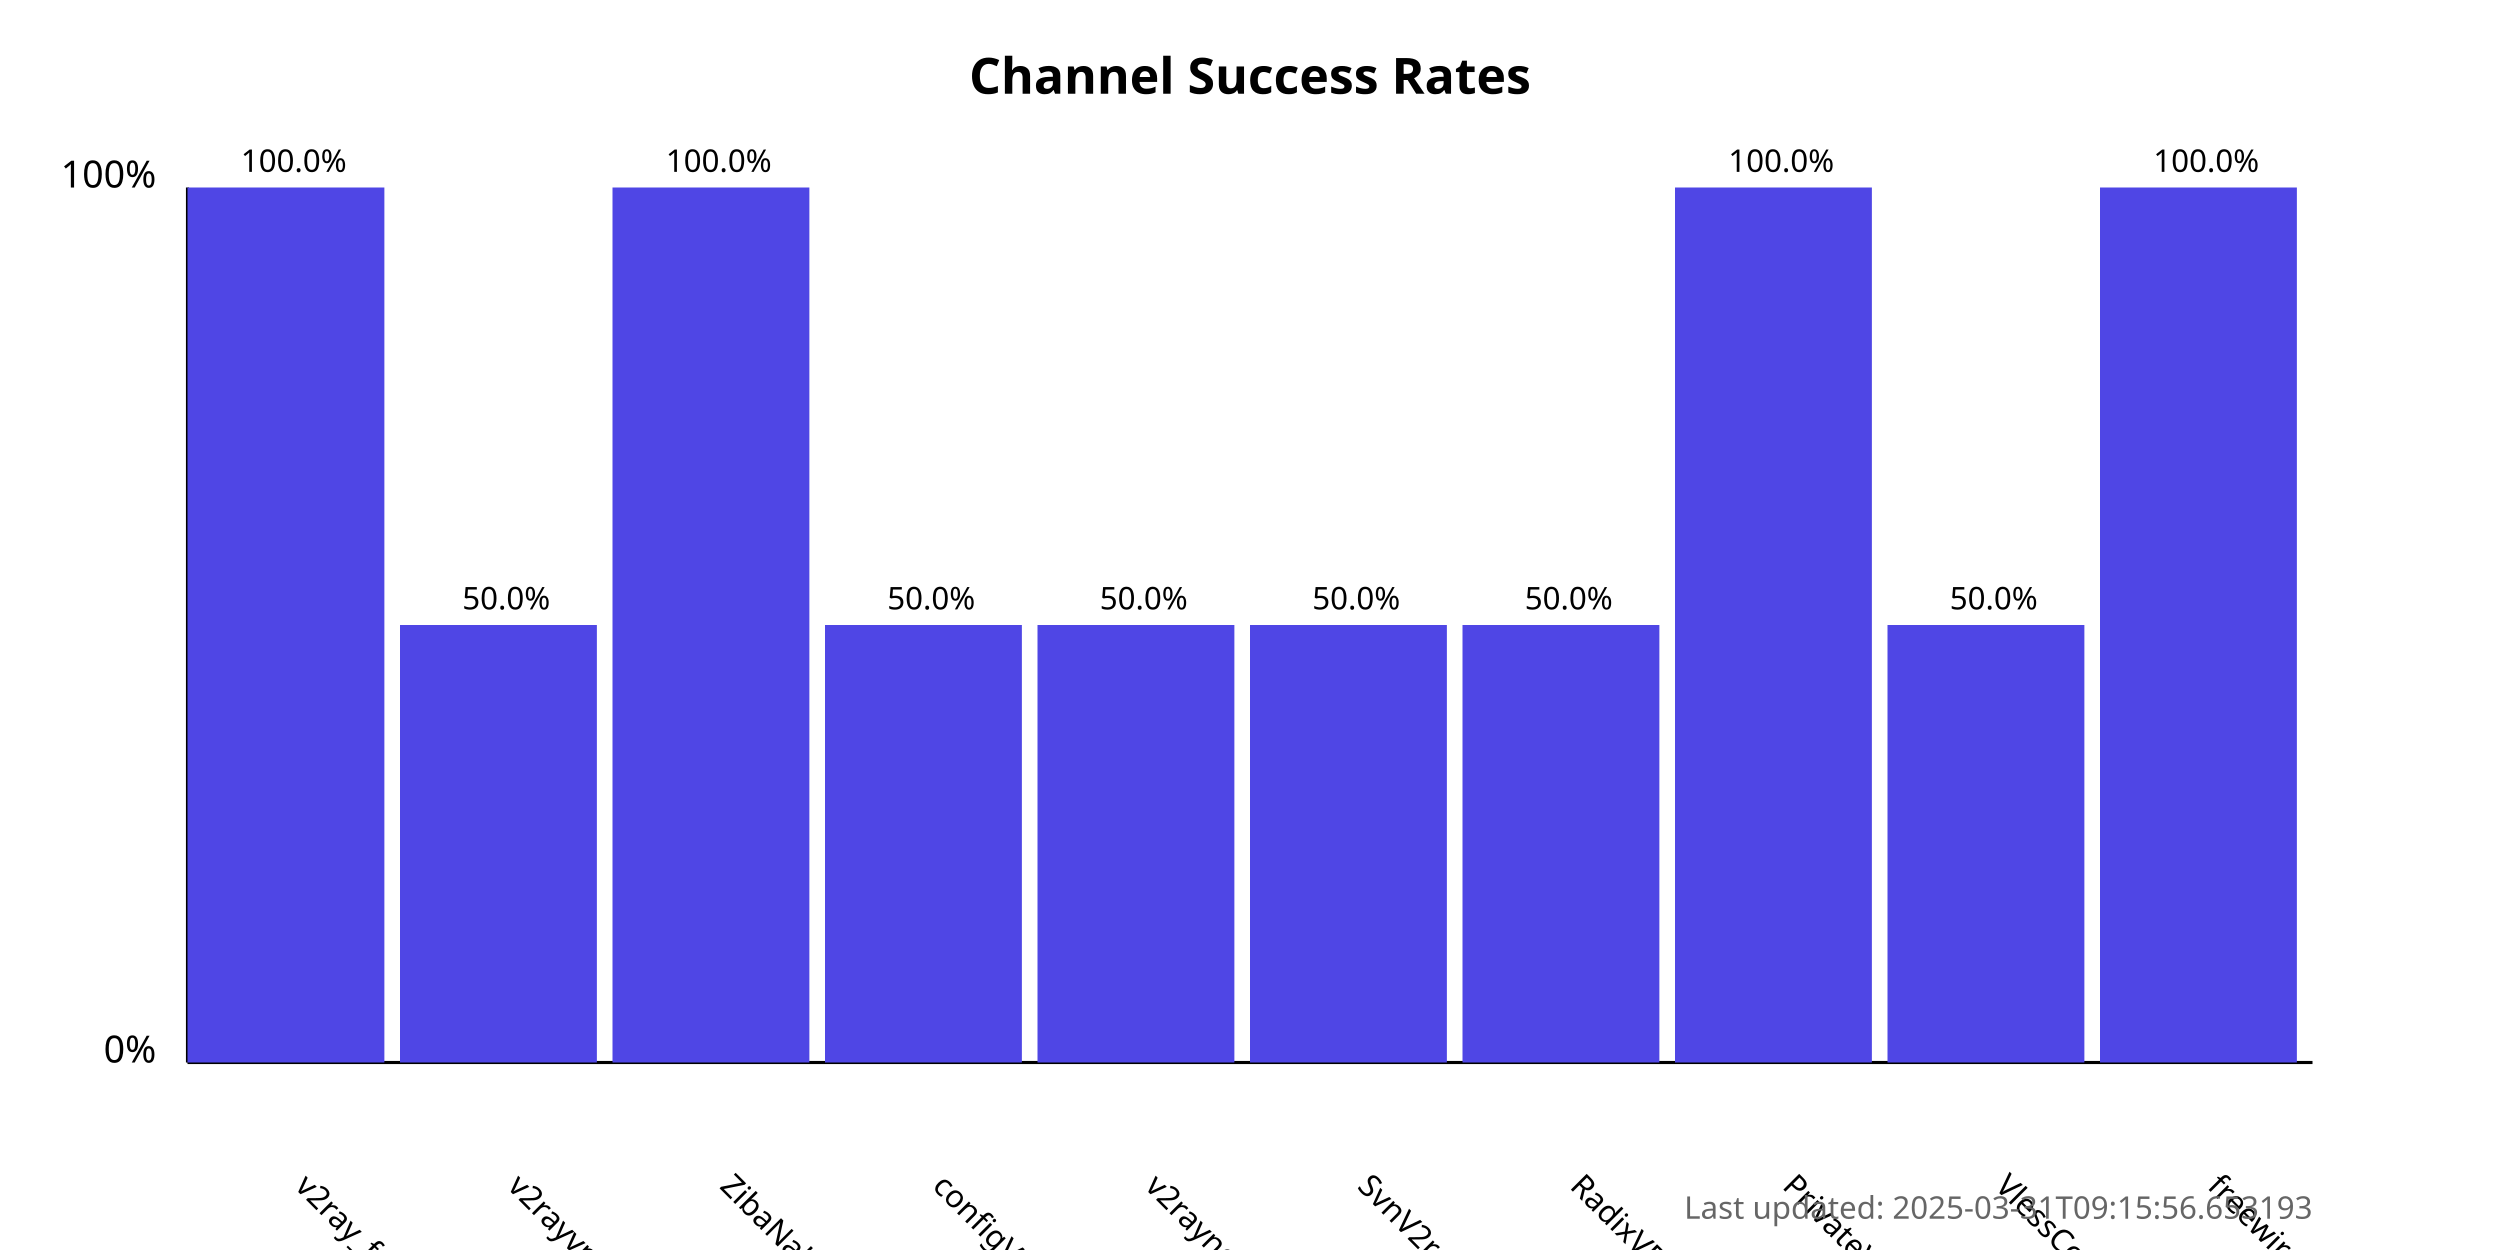
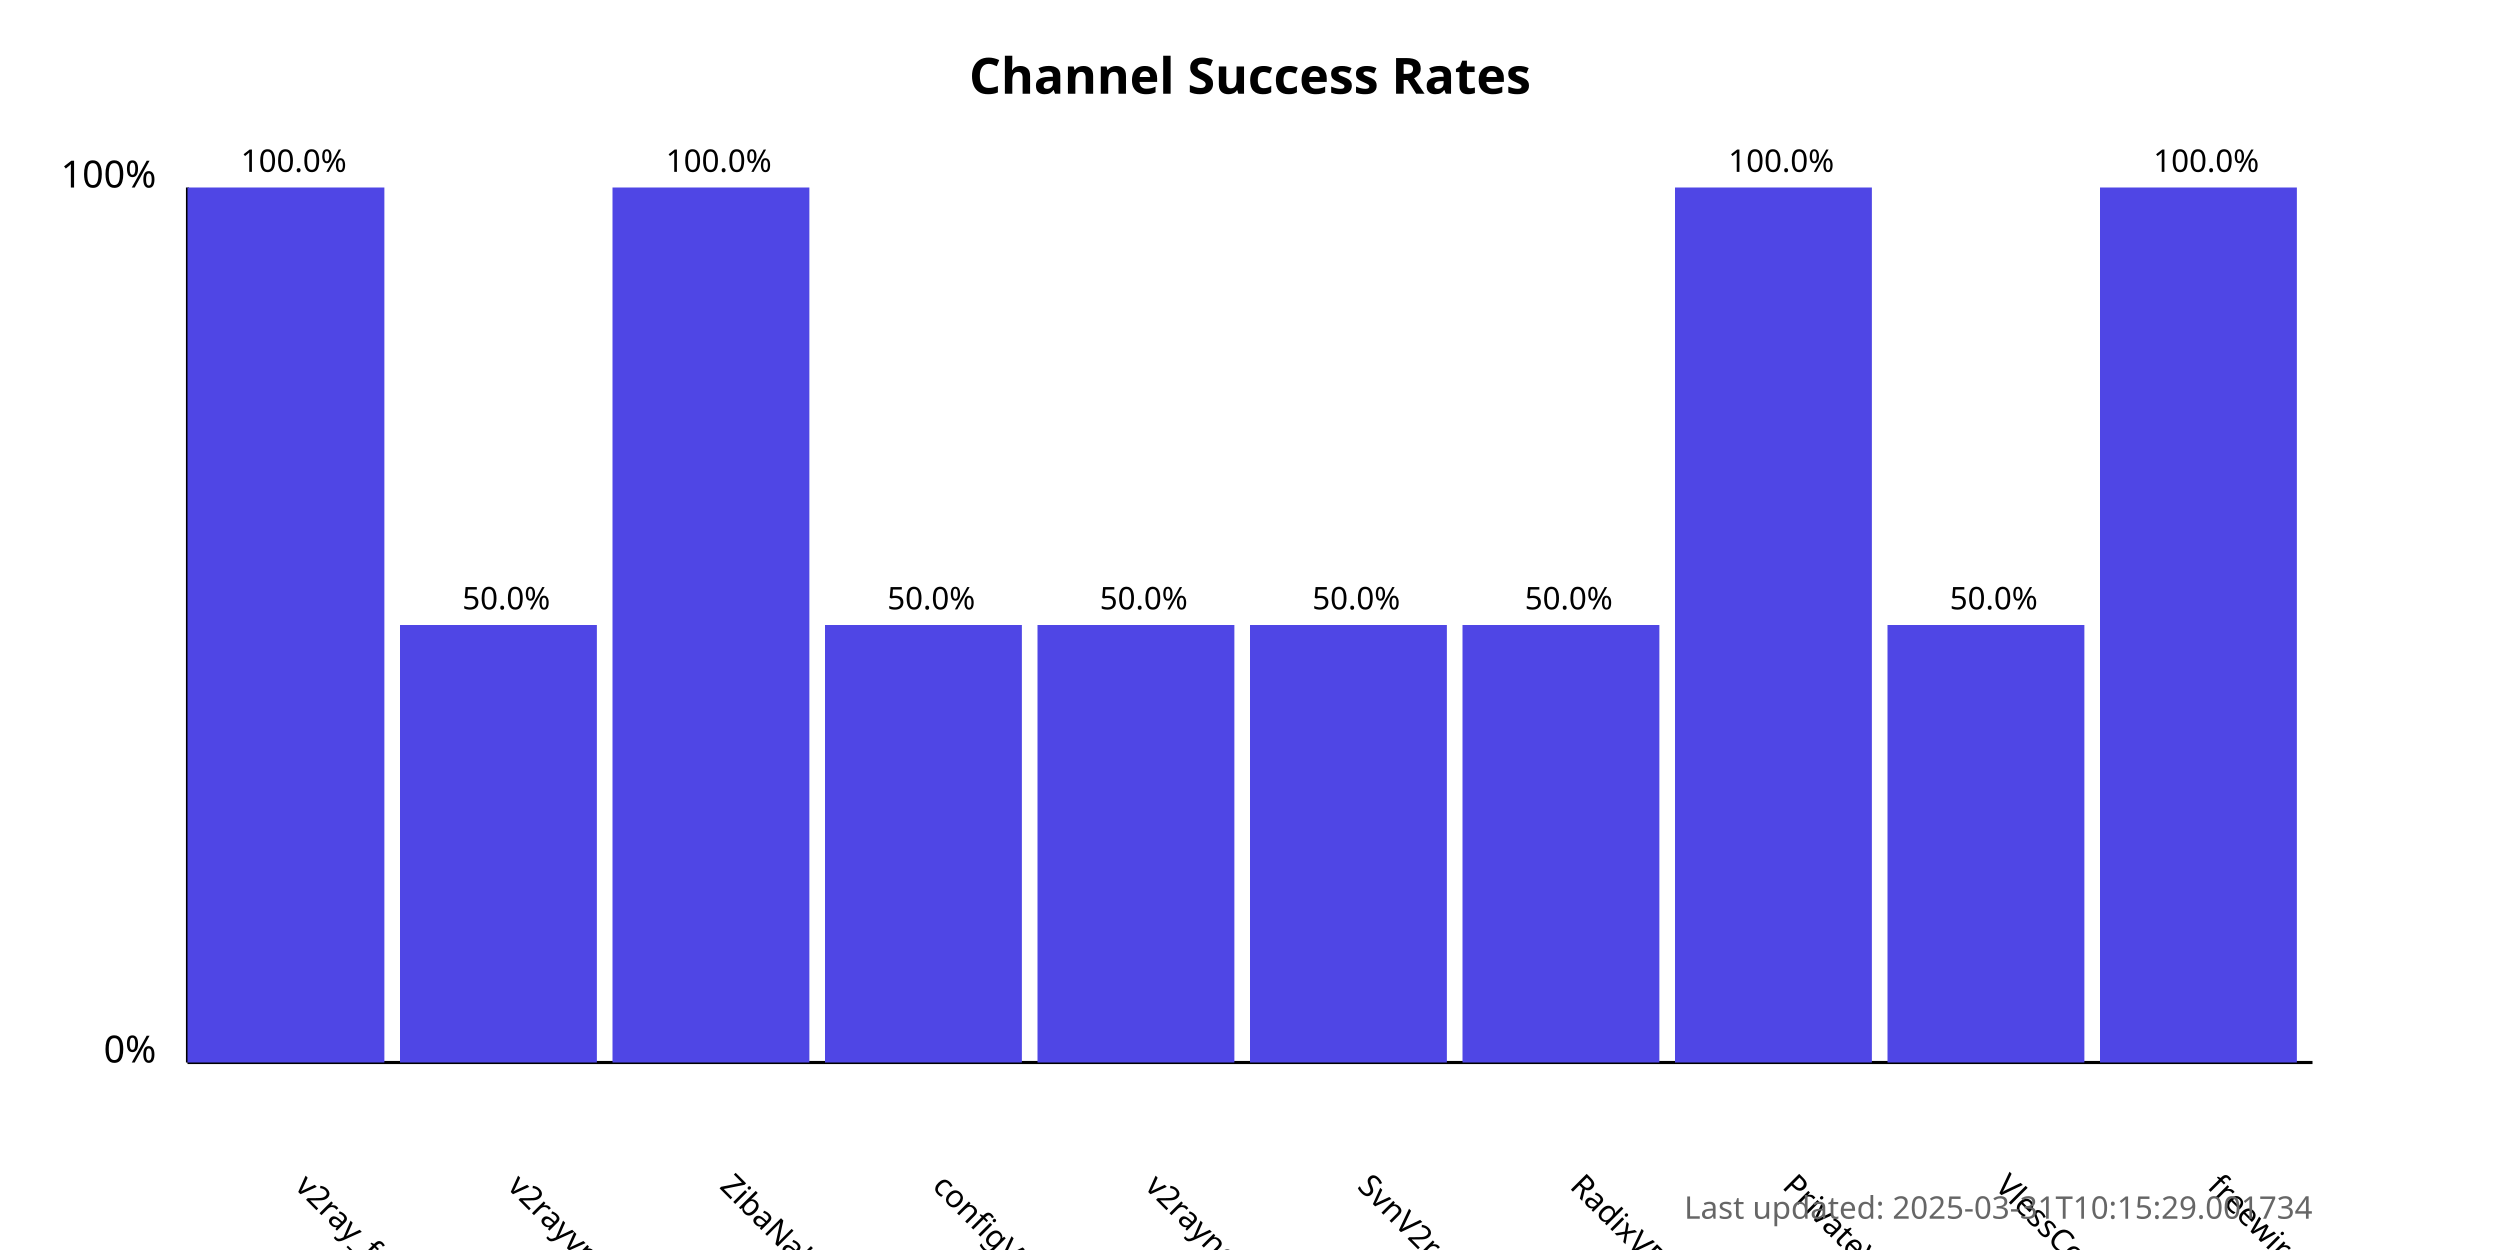
<svg xmlns="http://www.w3.org/2000/svg" width="800" height="400">
  <style>
            .chart-title { font: bold 16px sans-serif; }
            .axis-label { font: 12px sans-serif; }
            .tick-label { font: 10px sans-serif; }
            .bar { fill: #4f46e5; }
            .bar:hover { fill: #6366f1; }
            .timestamp { font: 10px sans-serif; fill: #666; }
        </style>
  <text x="400.0" y="30" text-anchor="middle" class="chart-title">
            Channel Success Rates
        </text>
  <line x1="60" y1="340" x2="60" y2="60" stroke="black" stroke-width="1" />
  <line x1="60" y1="340" x2="740" y2="340" stroke="black" stroke-width="1" />
  <text x="50" y="340" text-anchor="end" class="axis-label">0%</text>
  <text x="50" y="60" text-anchor="end" class="axis-label">100%</text>
  <g>
    <rect x="60" y="60.0" width="63.0" height="280.0" class="bar" />
    <text x="94.0" y="380" transform="rotate(45, 94.0, 380)" text-anchor="start" class="tick-label">
                v2ray_free_conf
            </text>
    <text x="94.0" y="55.0" text-anchor="middle" class="tick-label">
                100.0%
            </text>
  </g>
  <g>
    <rect x="128.0" y="200.0" width="63.0" height="140.0" class="bar" />
    <text x="162.0" y="380" transform="rotate(45, 162.0, 380)" text-anchor="start" class="tick-label">
                v2rayvpno
            </text>
    <text x="162.0" y="195.0" text-anchor="middle" class="tick-label">
                50.0%
            </text>
  </g>
  <g>
    <rect x="196.0" y="60.0" width="63.0" height="280.0" class="bar" />
    <text x="230.0" y="380" transform="rotate(45, 230.0, 380)" text-anchor="start" class="tick-label">
                ZibaNabz
            </text>
    <text x="230.0" y="55.0" text-anchor="middle" class="tick-label">
                100.0%
            </text>
  </g>
  <g>
    <rect x="264.0" y="200.0" width="63.0" height="140.0" class="bar" />
    <text x="298.0" y="380" transform="rotate(45, 298.0, 380)" text-anchor="start" class="tick-label">
                configV2rayForFree
            </text>
    <text x="298.0" y="195.0" text-anchor="middle" class="tick-label">
                50.0%
            </text>
  </g>
  <g>
    <rect x="332.0" y="200.0" width="63.0" height="140.0" class="bar" />
    <text x="366.0" y="380" transform="rotate(45, 366.0, 380)" text-anchor="start" class="tick-label">
                v2rayngvpn
            </text>
    <text x="366.0" y="195.0" text-anchor="middle" class="tick-label">
                50.0%
            </text>
  </g>
  <g>
    <rect x="400.0" y="200.0" width="63.0" height="140.0" class="bar" />
    <text x="434.0" y="380" transform="rotate(45, 434.0, 380)" text-anchor="start" class="tick-label">
                SvnV2ray
            </text>
    <text x="434.0" y="195.0" text-anchor="middle" class="tick-label">
                50.0%
            </text>
  </g>
  <g>
    <rect x="468.0" y="200.0" width="63.0" height="140.0" class="bar" />
    <text x="502.0" y="380" transform="rotate(45, 502.0, 380)" text-anchor="start" class="tick-label">
                RadixVPN
            </text>
    <text x="502.0" y="195.0" text-anchor="middle" class="tick-label">
                50.0%
            </text>
  </g>
  <g>
    <rect x="536.0" y="60.0" width="63.0" height="280.0" class="bar" />
    <text x="570.0" y="380" transform="rotate(45, 570.0, 380)" text-anchor="start" class="tick-label">
                PrivateVPNs
            </text>
    <text x="570.0" y="55.0" text-anchor="middle" class="tick-label">
                100.0%
            </text>
  </g>
  <g>
    <rect x="604.0" y="200.0" width="63.0" height="140.0" class="bar" />
    <text x="638.0" y="380" transform="rotate(45, 638.0, 380)" text-anchor="start" class="tick-label">
                VlessConfig
            </text>
    <text x="638.0" y="195.0" text-anchor="middle" class="tick-label">
                50.0%
            </text>
  </g>
  <g>
    <rect x="672.0" y="60.0" width="63.0" height="280.0" class="bar" />
    <text x="706.0" y="380" transform="rotate(45, 706.0, 380)" text-anchor="start" class="tick-label">
                freewireguard
            </text>
    <text x="706.0" y="55.0" text-anchor="middle" class="tick-label">
                100.0%
            </text>
  </g>
  <text x="740" y="390" text-anchor="end" class="timestamp">
-             Last updated: 2025-03-31T09:15:56.653193
+             Last updated: 2025-03-31T10:15:29.001734
        </text>
</svg>
